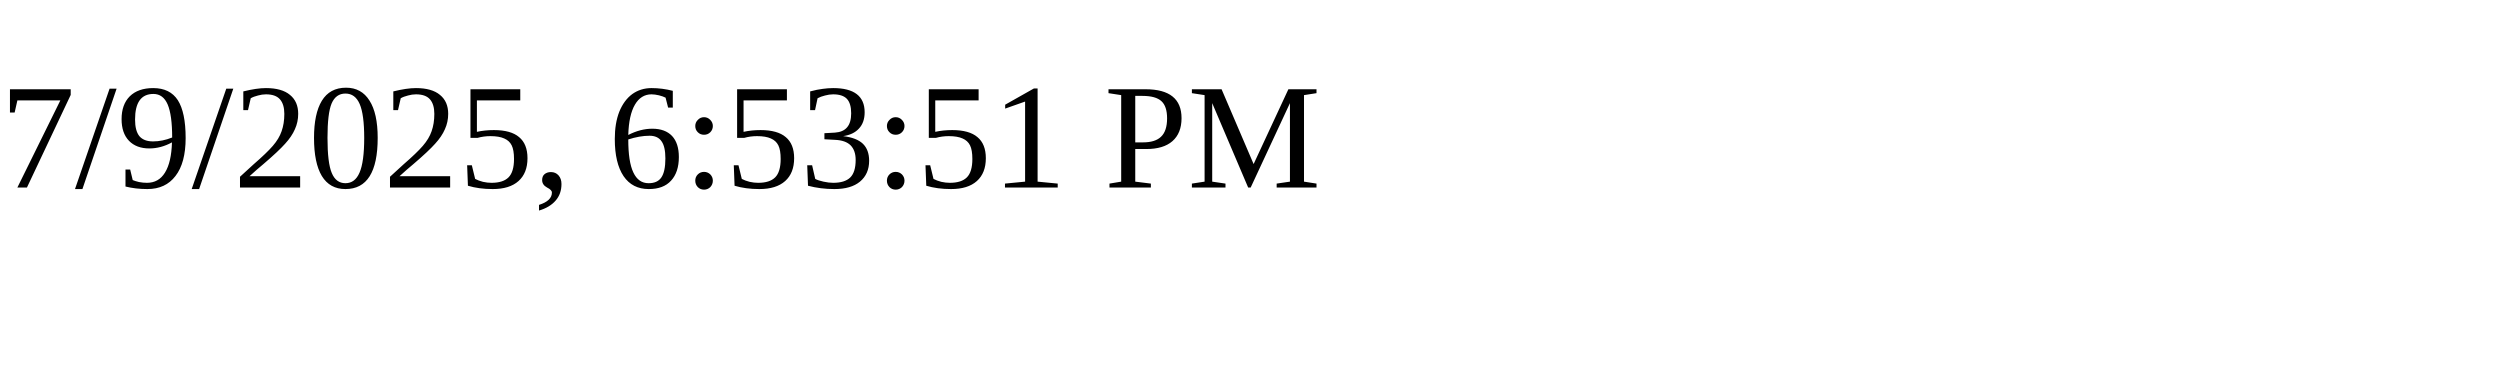
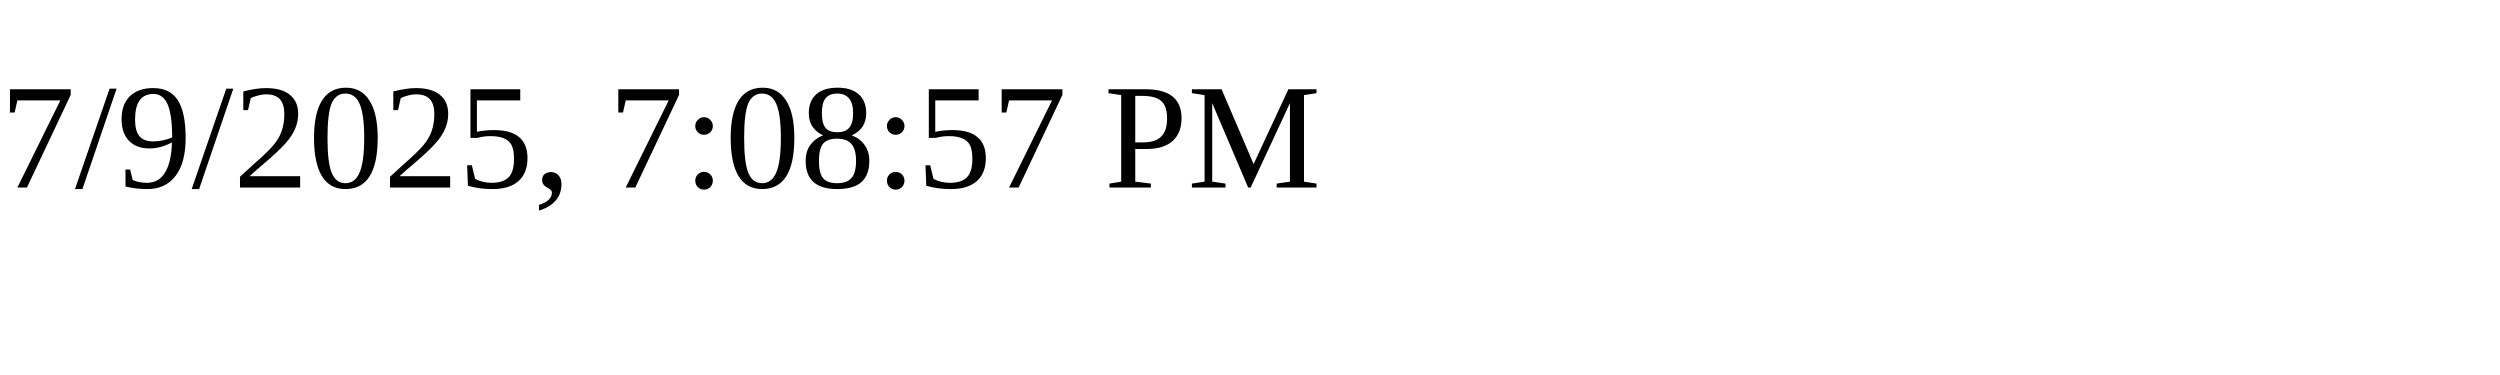
<svg xmlns="http://www.w3.org/2000/svg" height="30" width="200">
-   <text x="0" y="15">7/9/2025, 6:53:51 PM</text>
+   <text x="0" y="15">7/9/2025, 7:08:57 PM</text>
</svg>
